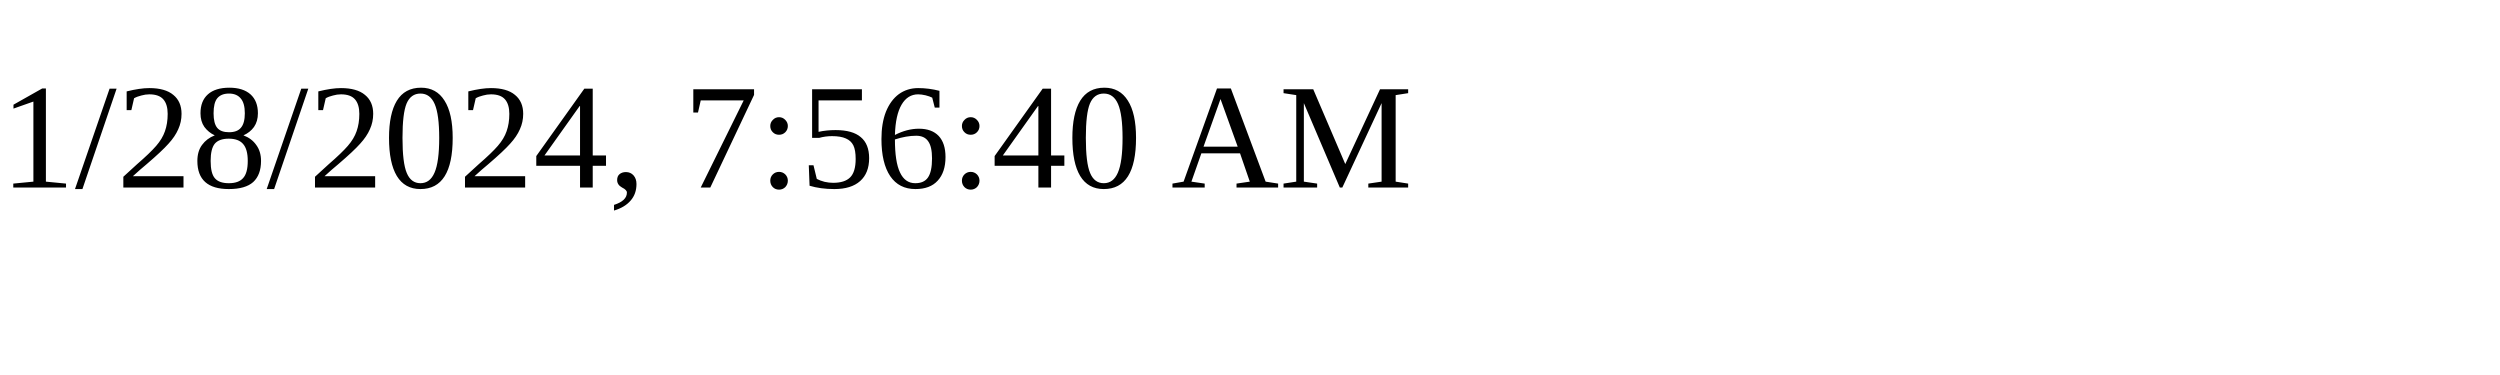
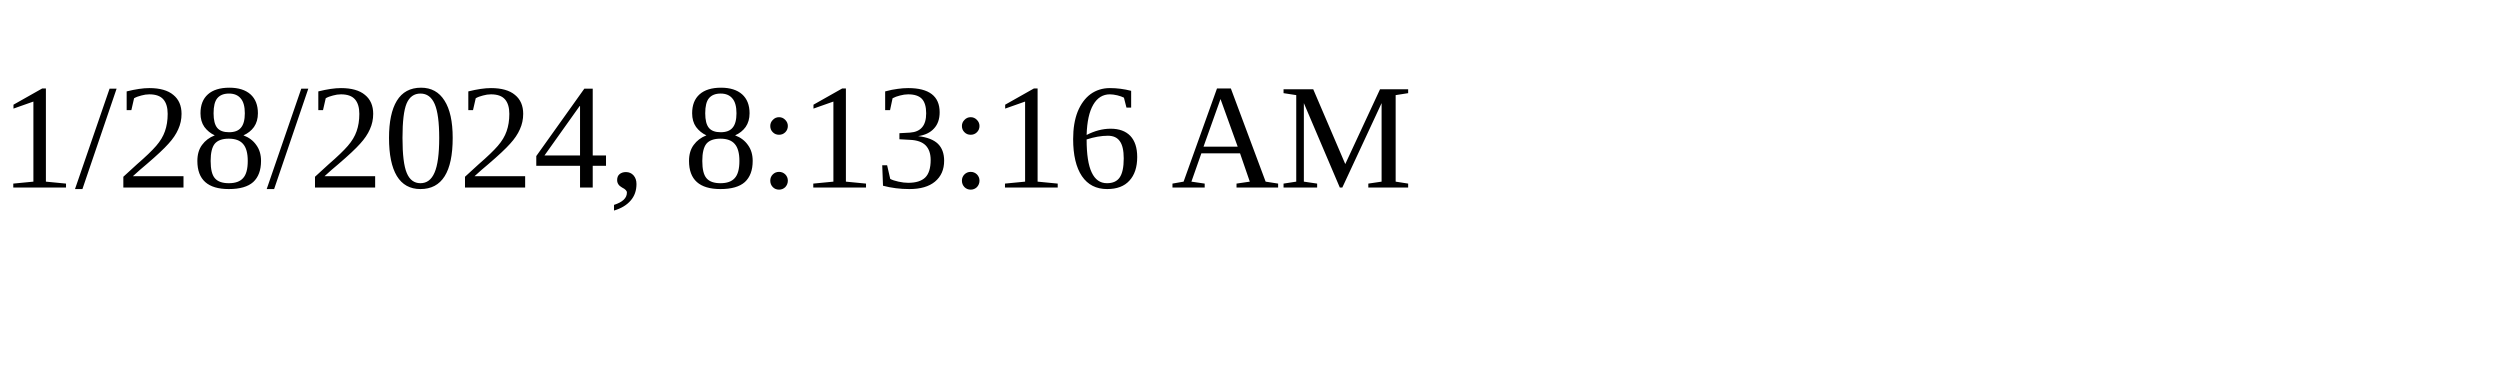
<svg xmlns="http://www.w3.org/2000/svg" height="30" width="200">
-   <text x="0" y="15">1/28/2024, 7:56:40 AM</text>
+   <text x="0" y="15">1/28/2024, 8:13:16 AM</text>
</svg>
